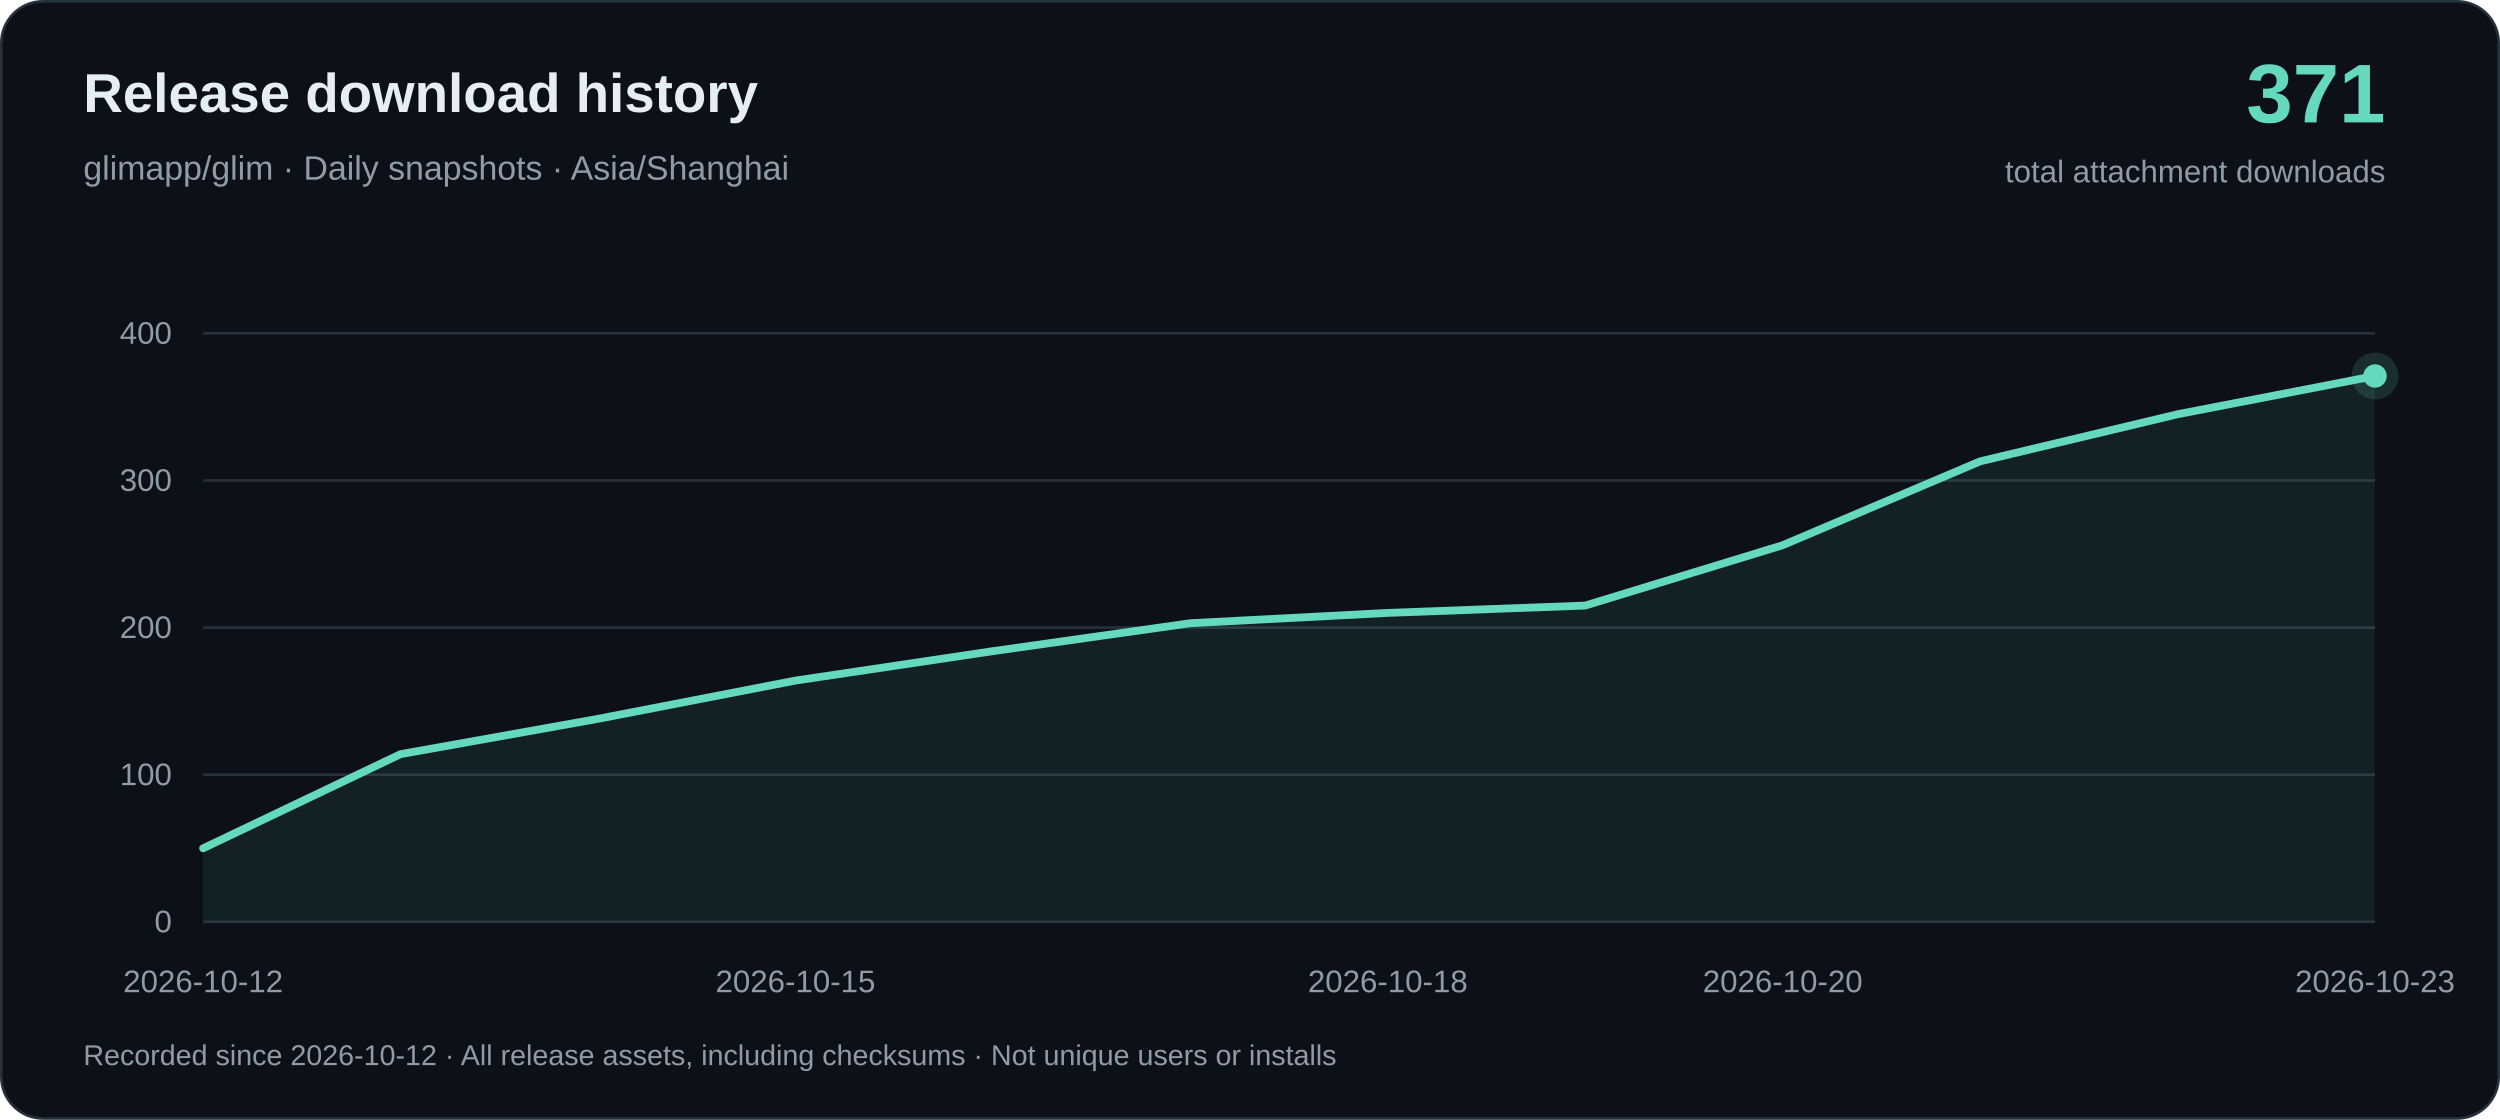
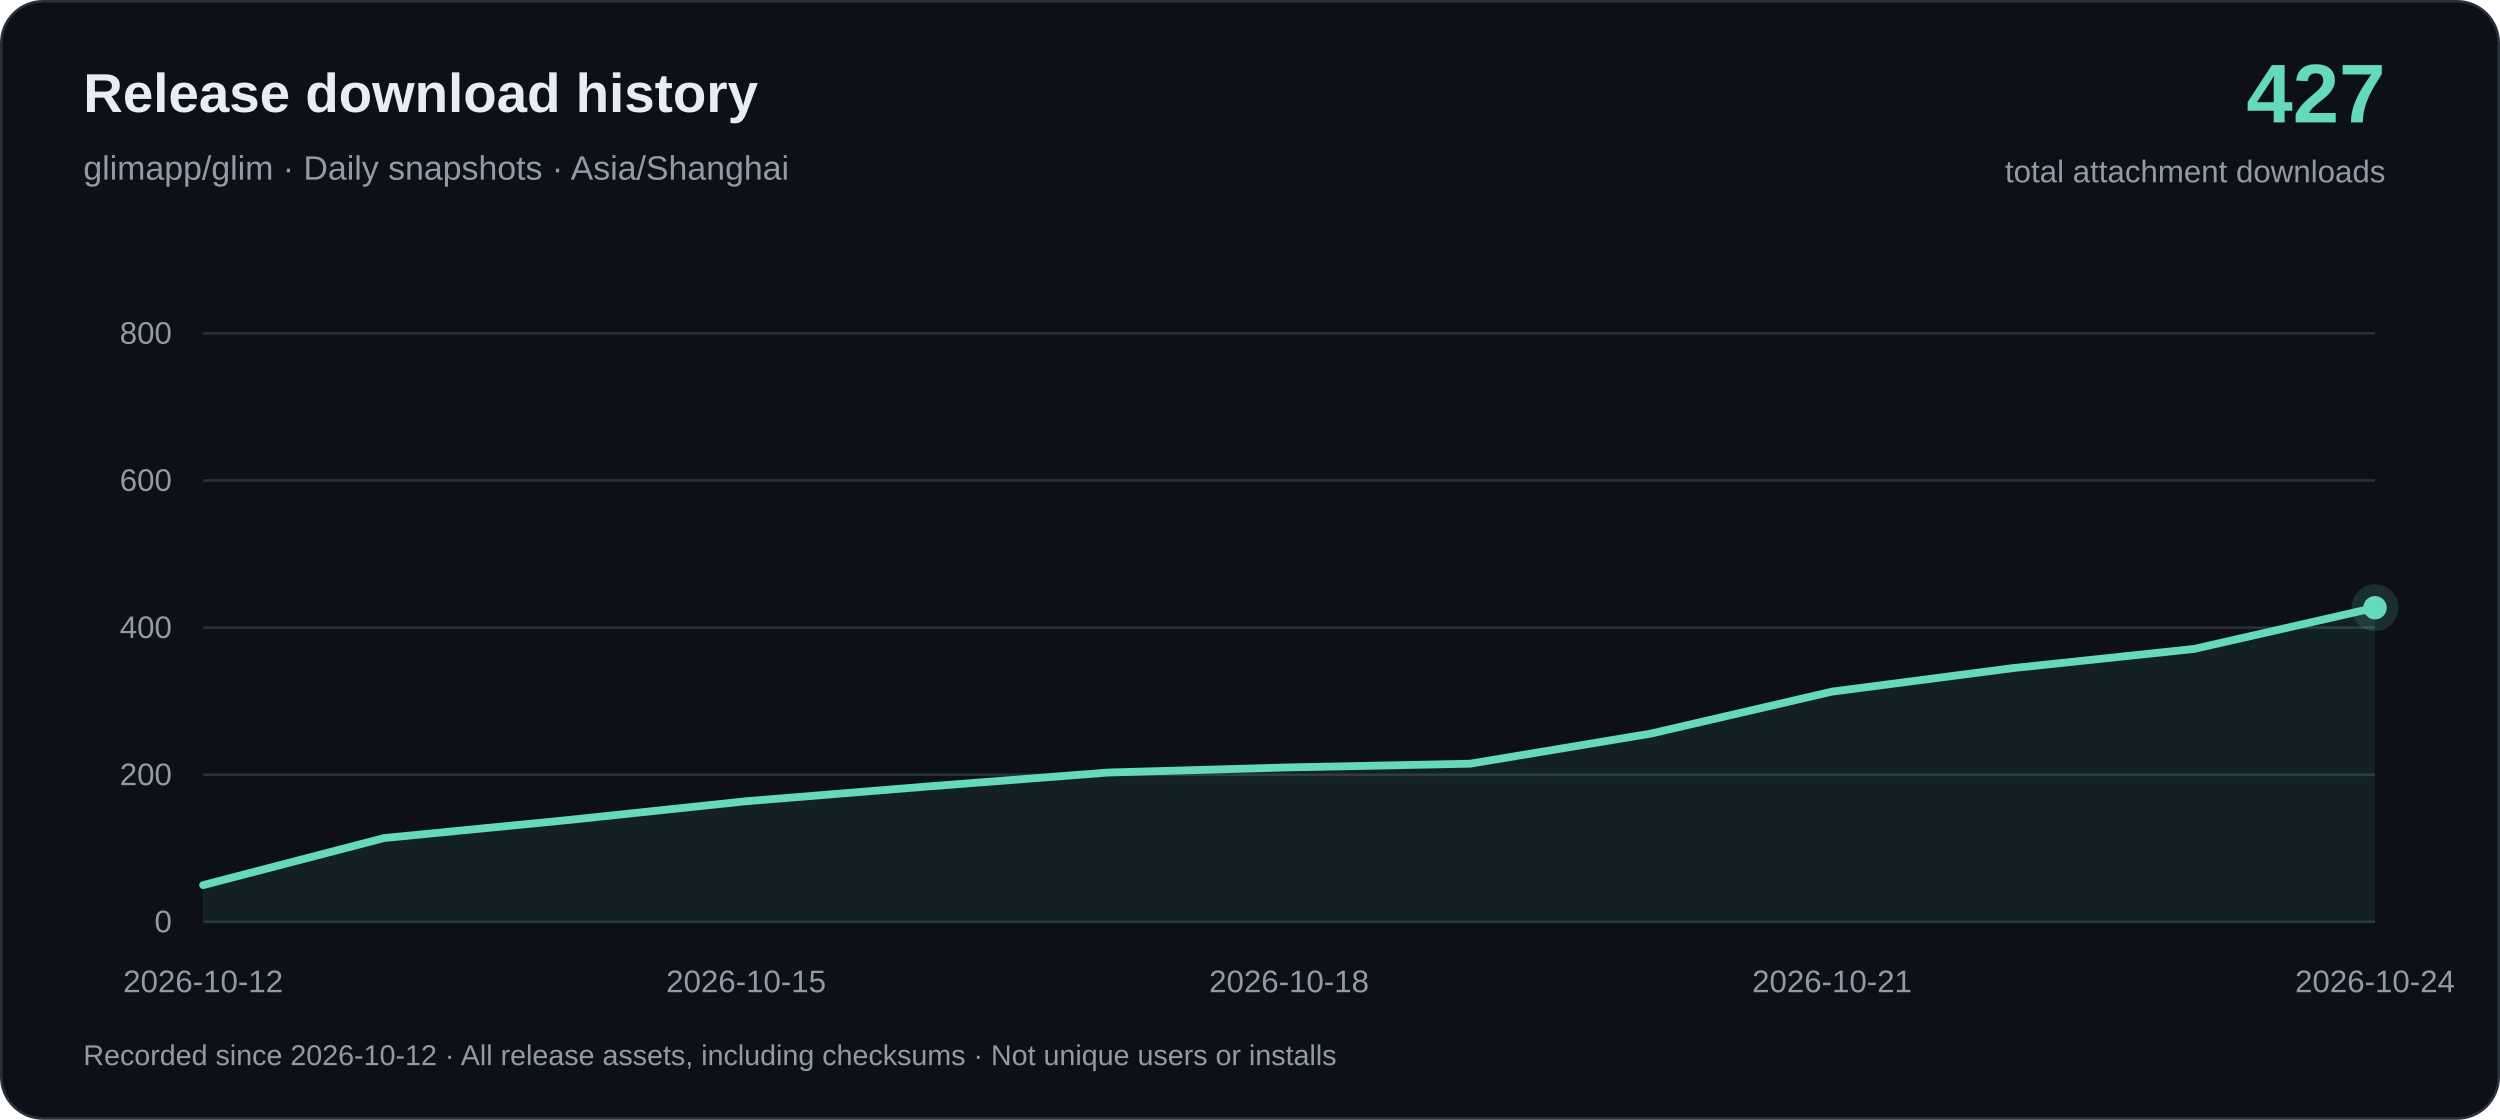
<svg xmlns="http://www.w3.org/2000/svg" width="960" height="430" viewBox="0 0 960 430" role="img" aria-labelledby="title desc">
  <rect x=".5" y=".5" width="959" height="429" rx="16" fill="#0d1117" stroke="#26313c" />
  <g font-family="-apple-system, BlinkMacSystemFont, Arial, sans-serif">
    <text x="32" y="43" fill="#e6edf3" font-size="21" font-weight="650">Release download history</text>
    <text x="32" y="69" fill="#919ba7" font-size="13">glimapp/glim · Daily snapshots · Asia/Shanghai</text>
-     <text x="916" y="47" text-anchor="end" fill="#64d9bd" font-size="32" font-weight="700">371</text>
+     <text x="916" y="47" text-anchor="end" fill="#64d9bd" font-size="32" font-weight="700">427</text>
    <text x="916" y="70" text-anchor="end" fill="#919ba7" font-size="12">total attachment downloads</text>
    <path d="M78 354H912" stroke="#26313c" />
    <text x="66" y="358" text-anchor="end" fill="#919ba7" font-size="12">0</text>
    <path d="M78 297.5H912" stroke="#26313c" />
-     <text x="66" y="301.5" text-anchor="end" fill="#919ba7" font-size="12">100</text>
+     <text x="66" y="301.5" text-anchor="end" fill="#919ba7" font-size="12">200</text>
    <path d="M78 241H912" stroke="#26313c" />
-     <text x="66" y="245" text-anchor="end" fill="#919ba7" font-size="12">200</text>
+     <text x="66" y="245" text-anchor="end" fill="#919ba7" font-size="12">400</text>
    <path d="M78 184.5H912" stroke="#26313c" />
-     <text x="66" y="188.5" text-anchor="end" fill="#919ba7" font-size="12">300</text>
+     <text x="66" y="188.5" text-anchor="end" fill="#919ba7" font-size="12">600</text>
    <path d="M78 128H912" stroke="#26313c" />
-     <text x="66" y="132" text-anchor="end" fill="#919ba7" font-size="12">400</text>
-     <path d="M78.00 325.75 L153.82 289.59 L229.64 276.03 L305.45 261.34 L381.27 250.04 L457.09 239.31 L532.91 235.35 L608.73 232.53 L684.55 209.36 L760.36 177.16 L836.18 159.07 L912.00 144.38 L912.00 354 L78.00 354Z" fill="#64d9bd" fill-opacity=".08" />
-     <path d="M78.00 325.75 L153.82 289.59 L229.64 276.03 L305.45 261.34 L381.27 250.04 L457.09 239.31 L532.91 235.35 L608.73 232.53 L684.55 209.36 L760.36 177.16 L836.18 159.07 L912.00 144.38" fill="none" stroke="#64d9bd" stroke-width="3" stroke-linejoin="round" stroke-linecap="round" />
+     <text x="66" y="132" text-anchor="end" fill="#919ba7" font-size="12">800</text>
+     <path d="M78.00 339.88 L147.50 321.80 L217.00 315.01 L286.50 307.67 L356.00 302.02 L425.50 296.65 L495.00 294.68 L564.50 293.26 L634.00 281.68 L703.50 265.58 L773.00 256.54 L842.50 249.19 L912.00 233.37 L912.00 354 L78.00 354Z" fill="#64d9bd" fill-opacity=".08" />
+     <path d="M78.00 339.88 L147.50 321.80 L217.00 315.01 L286.50 307.67 L356.00 302.02 L425.50 296.65 L495.00 294.68 L564.50 293.26 L634.00 281.68 L703.50 265.58 L773.00 256.54 L842.50 249.19 L912.00 233.37" fill="none" stroke="#64d9bd" stroke-width="3" stroke-linejoin="round" stroke-linecap="round" />
    <text x="78.00" y="381" text-anchor="middle" fill="#919ba7" font-size="12">2026-10-12</text>
-     <text x="305.45" y="381" text-anchor="middle" fill="#919ba7" font-size="12">2026-10-15</text>
-     <text x="532.91" y="381" text-anchor="middle" fill="#919ba7" font-size="12">2026-10-18</text>
-     <text x="684.55" y="381" text-anchor="middle" fill="#919ba7" font-size="12">2026-10-20</text>
-     <text x="912.00" y="381" text-anchor="middle" fill="#919ba7" font-size="12">2026-10-23</text>
-     <circle cx="912.00" cy="144.38" r="9" fill="#64d9bd" fill-opacity=".15" />
-     <circle cx="912.00" cy="144.38" r="4.5" fill="#64d9bd" />
+     <text x="286.50" y="381" text-anchor="middle" fill="#919ba7" font-size="12">2026-10-15</text>
+     <text x="495.00" y="381" text-anchor="middle" fill="#919ba7" font-size="12">2026-10-18</text>
+     <text x="703.50" y="381" text-anchor="middle" fill="#919ba7" font-size="12">2026-10-21</text>
+     <text x="912.00" y="381" text-anchor="middle" fill="#919ba7" font-size="12">2026-10-24</text>
+     <circle cx="912.00" cy="233.37" r="9" fill="#64d9bd" fill-opacity=".15" />
+     <circle cx="912.00" cy="233.37" r="4.5" fill="#64d9bd" />
    <text x="32" y="409" fill="#919ba7" font-size="11">Recorded since 2026-10-12 · All release assets, including checksums · Not unique users or installs</text>
  </g>
</svg>
